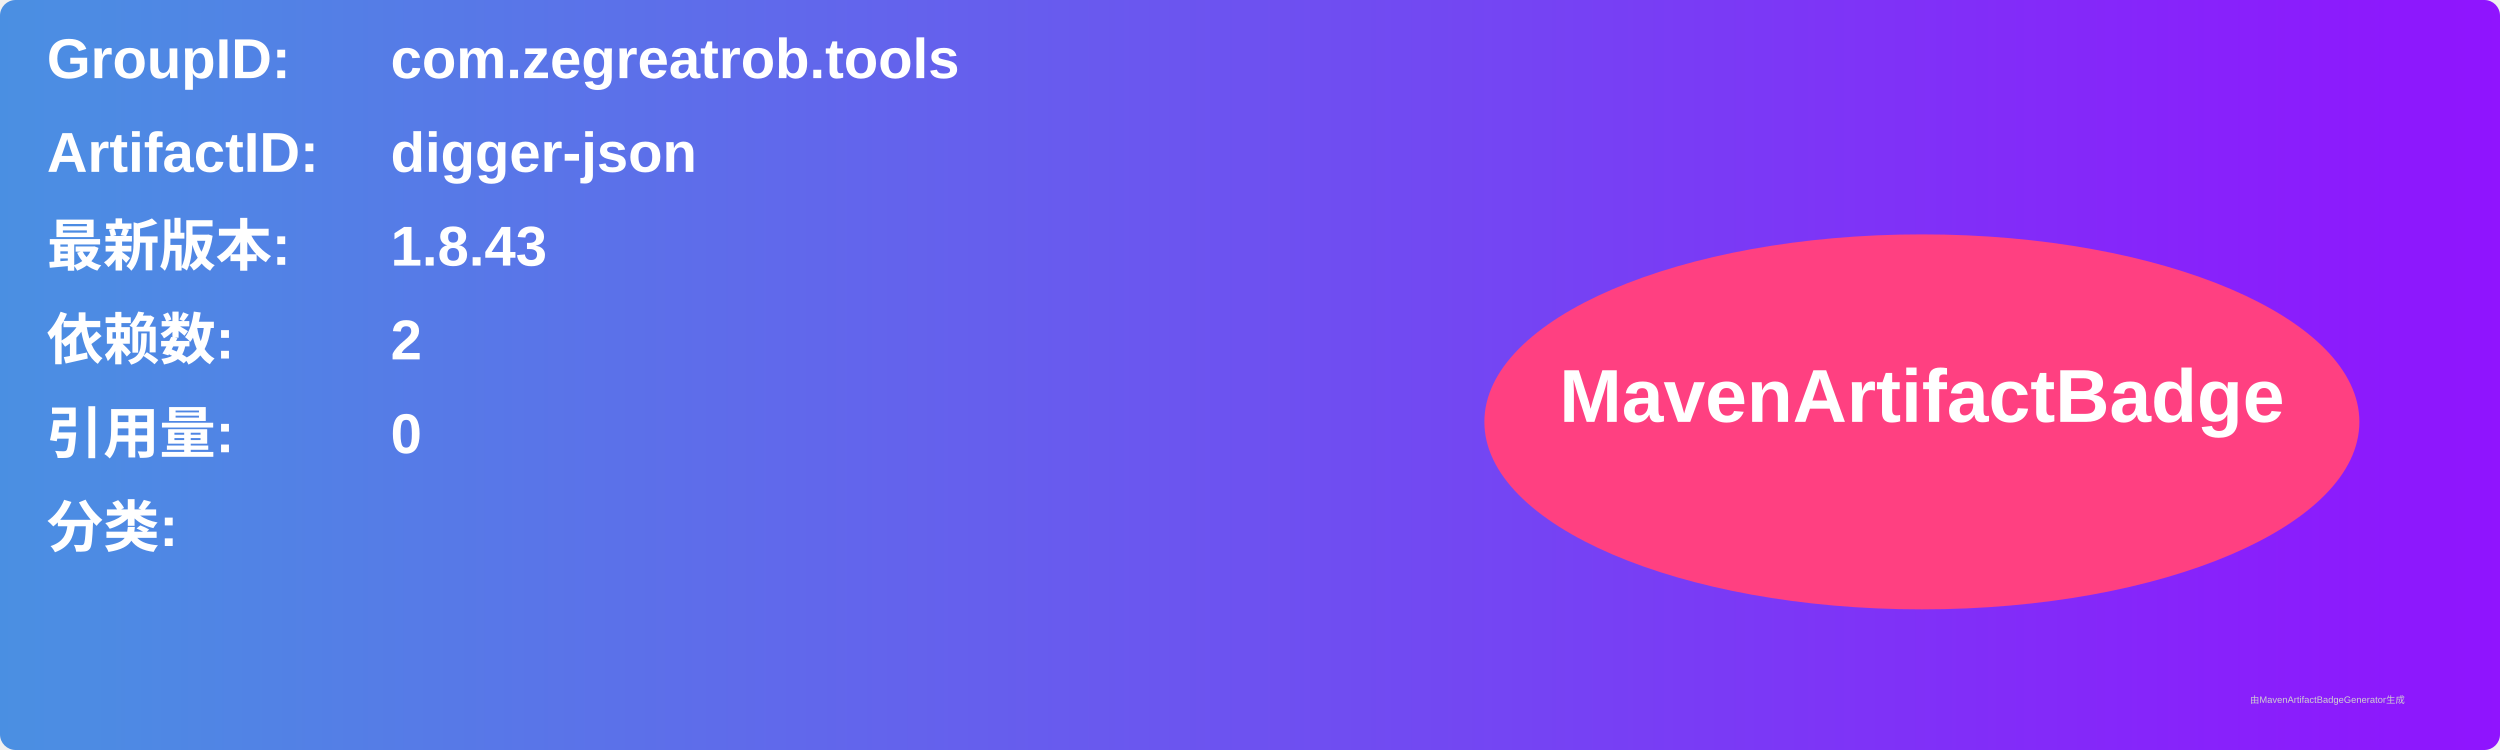
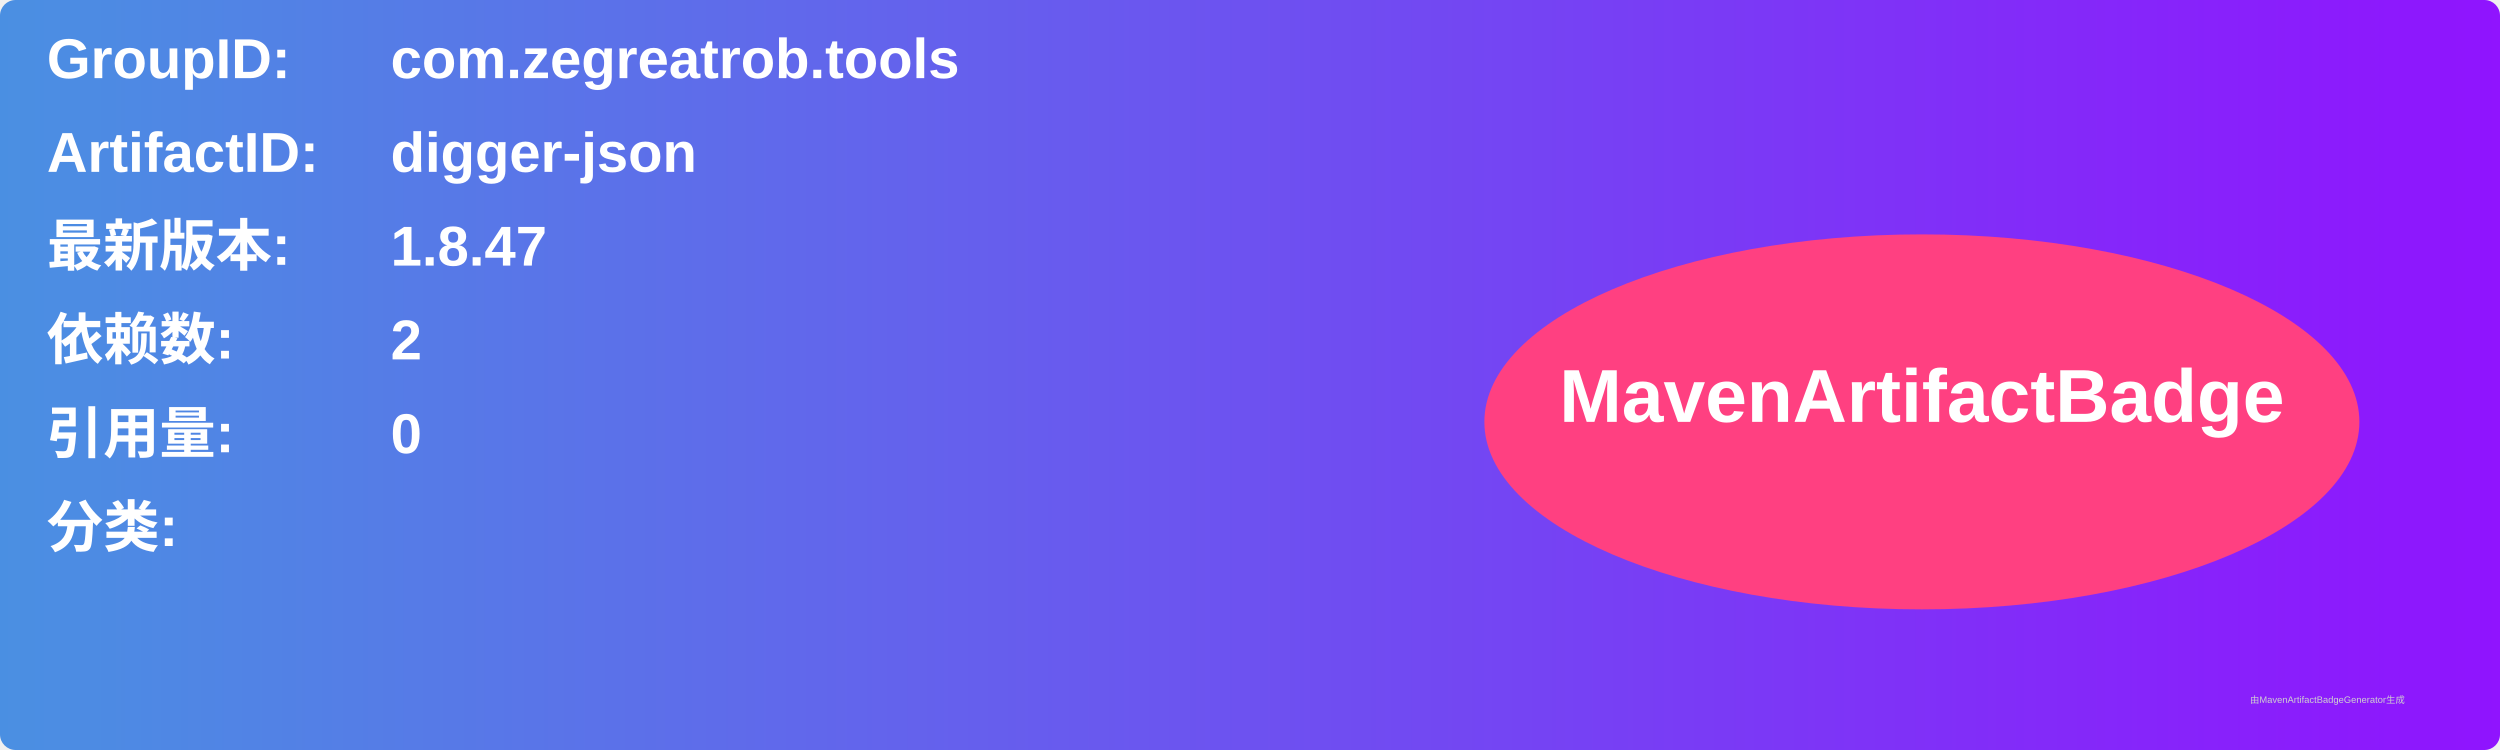
<svg xmlns="http://www.w3.org/2000/svg" width="800" height="240" viewBox="0 0 800 240">
  <linearGradient id="grad" x1="0%" y1="0%" x2="100%" y2="0%">
    <stop offset="0%" stop-color="#4a90e2" />
    <stop offset="100%" stop-color="#9013fe" />
  </linearGradient>
  <rect width="100%" height="100%" rx="5" ry="5" fill="url(#grad)" />
  <g transform="translate(15, 15)">
    <text x="0" y="10" font-family="Arial" font-size="18" fill="white" font-weight="bold" width="260">GroupID:</text>
    <text x="110" y="10" font-family="Arial" font-size="18" fill="white" font-weight="bold" width="460">com.zegreatrob.tools</text>
    <text x="0" y="40" font-family="Arial" font-size="18" fill="white" font-weight="bold" width="260">ArtifactID:</text>
    <text x="110" y="40" font-family="Arial" font-size="18" fill="white" font-weight="bold" width="460">digger-json</text>
    <text x="0" y="70" font-family="Arial" font-size="18" fill="white" font-weight="bold">最新版本:</text>
    <text x="110" y="70" font-family="Arial" font-size="18" fill="white" font-weight="bold">
-       <tspan font-weight="bold">1.8.43</tspan>
+       <tspan font-weight="bold">1.8.47</tspan>
    </text>
    <text x="0" y="100" font-family="Arial" font-size="18" fill="white" font-weight="bold">依赖数: </text>
    <text x="110" y="100" font-family="Arial" font-size="18" fill="white">
      <tspan font-weight="bold">2</tspan>
    </text>
    <text x="0" y="130" font-family="Arial" font-size="18" fill="white" font-weight="bold">引用量: </text>
    <text x="110" y="130" font-family="Arial" font-size="18" fill="white">
      <tspan font-weight="bold">0</tspan>
    </text>
    <text x="0" y="160" font-family="Arial" font-size="18" fill="white" font-weight="bold">分类:</text>
    <text x="10" y="190" font-family="Arial" font-size="10" fill="white">
      <tspan font-weight="bold" />
    </text>
    <ellipse cx="600" cy="120" rx="140" ry="60" fill="#ff4081" />
    <text x="600" y="120" text-anchor="middle" font-family="Arial" font-size="24" fill="white" font-weight="bold">MavenArtifactBadge</text>
  </g>
  <text x="720" y="225" font-family="Arial" font-size="3" fill="#d0d0d0">由MavenArtifactBadgeGenerator生成</text>
</svg>
